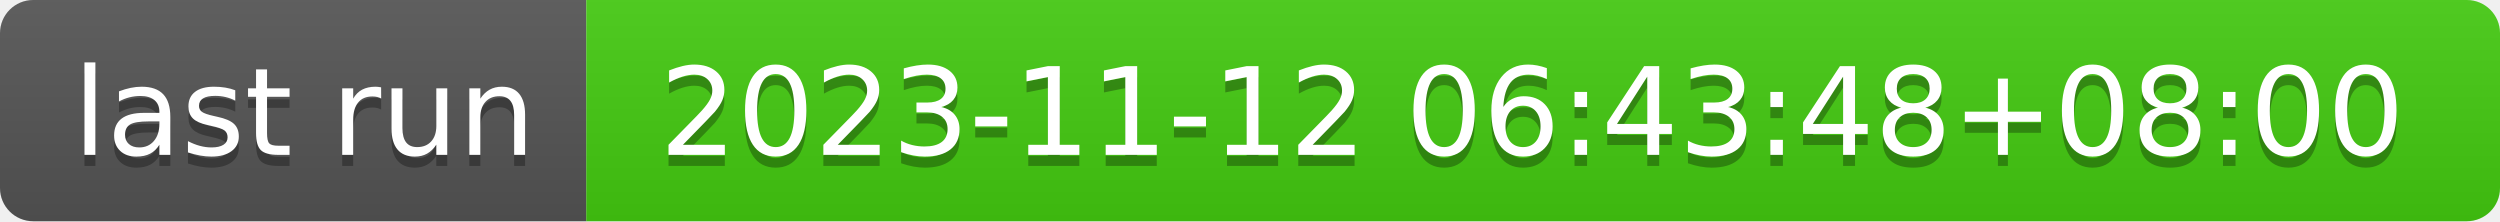
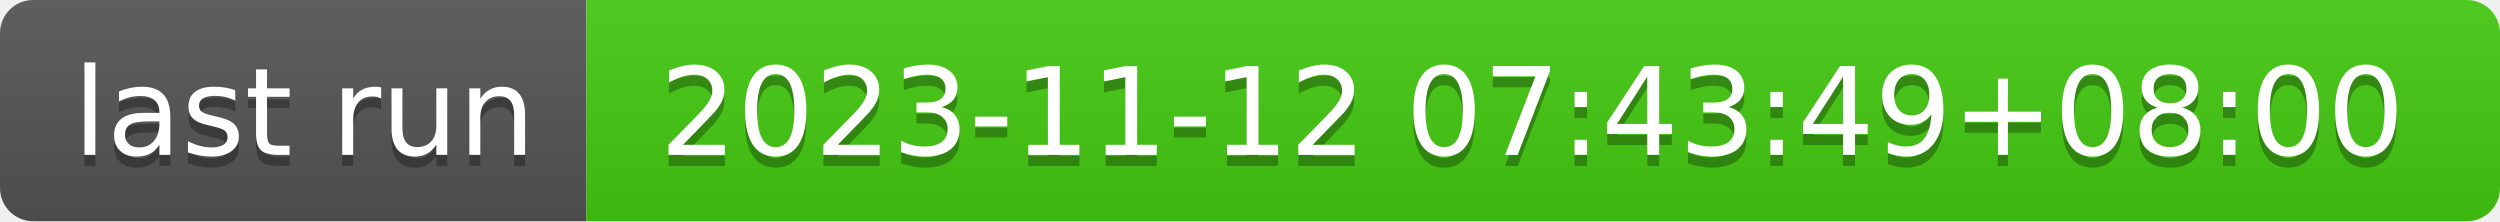
- <svg xmlns="http://www.w3.org/2000/svg" width="226" height="20" role="img" aria-label="last run: 2023-11-12 06:43:48+08:00">
+ <svg xmlns="http://www.w3.org/2000/svg" width="226" height="20" role="img" aria-label="last run: 2023-11-12 07:43:49+08:00">
  <linearGradient id="s" x2="0" y2="100%">
    <stop offset="0" stop-color="#bbb" stop-opacity=".1" />
    <stop offset="1" stop-opacity=".1" />
  </linearGradient>
  <clipPath id="r">
    <rect width="226" height="20" rx="3" fill="#fff" />
  </clipPath>
  <g clip-path="url(#r)">
    <rect width="53" height="20" fill="#555" />
    <rect x="53" width="173" height="20" fill="#4c1" />
    <rect width="226" height="20" fill="url(#s)" />
  </g>
  <g fill="#fff" text-anchor="middle" font-family="Verdana,Geneva,DejaVu Sans,sans-serif" text-rendering="geometricPrecision" font-size="110">
    <text aria-hidden="true" x="275" y="150" fill="#010101" fill-opacity=".3" transform="scale(.1)" textLength="430">last run</text>
    <text x="275" y="140" transform="scale(.1)" fill="#fff" textLength="430">last run</text>
-     <text aria-hidden="true" x="1385" y="150" fill="#010101" fill-opacity=".3" transform="scale(.1)" textLength="1630">2023-11-12 06:43:48+08:00</text>
-     <text x="1385" y="140" transform="scale(.1)" fill="#fff" textLength="1630">2023-11-12 06:43:48+08:00</text>
+     <text aria-hidden="true" x="1385" y="150" fill="#010101" fill-opacity=".3" transform="scale(.1)" textLength="1630">2023-11-12 07:43:49+08:00</text>
+     <text x="1385" y="140" transform="scale(.1)" fill="#fff" textLength="1630">2023-11-12 07:43:49+08:00</text>
  </g>
</svg>
